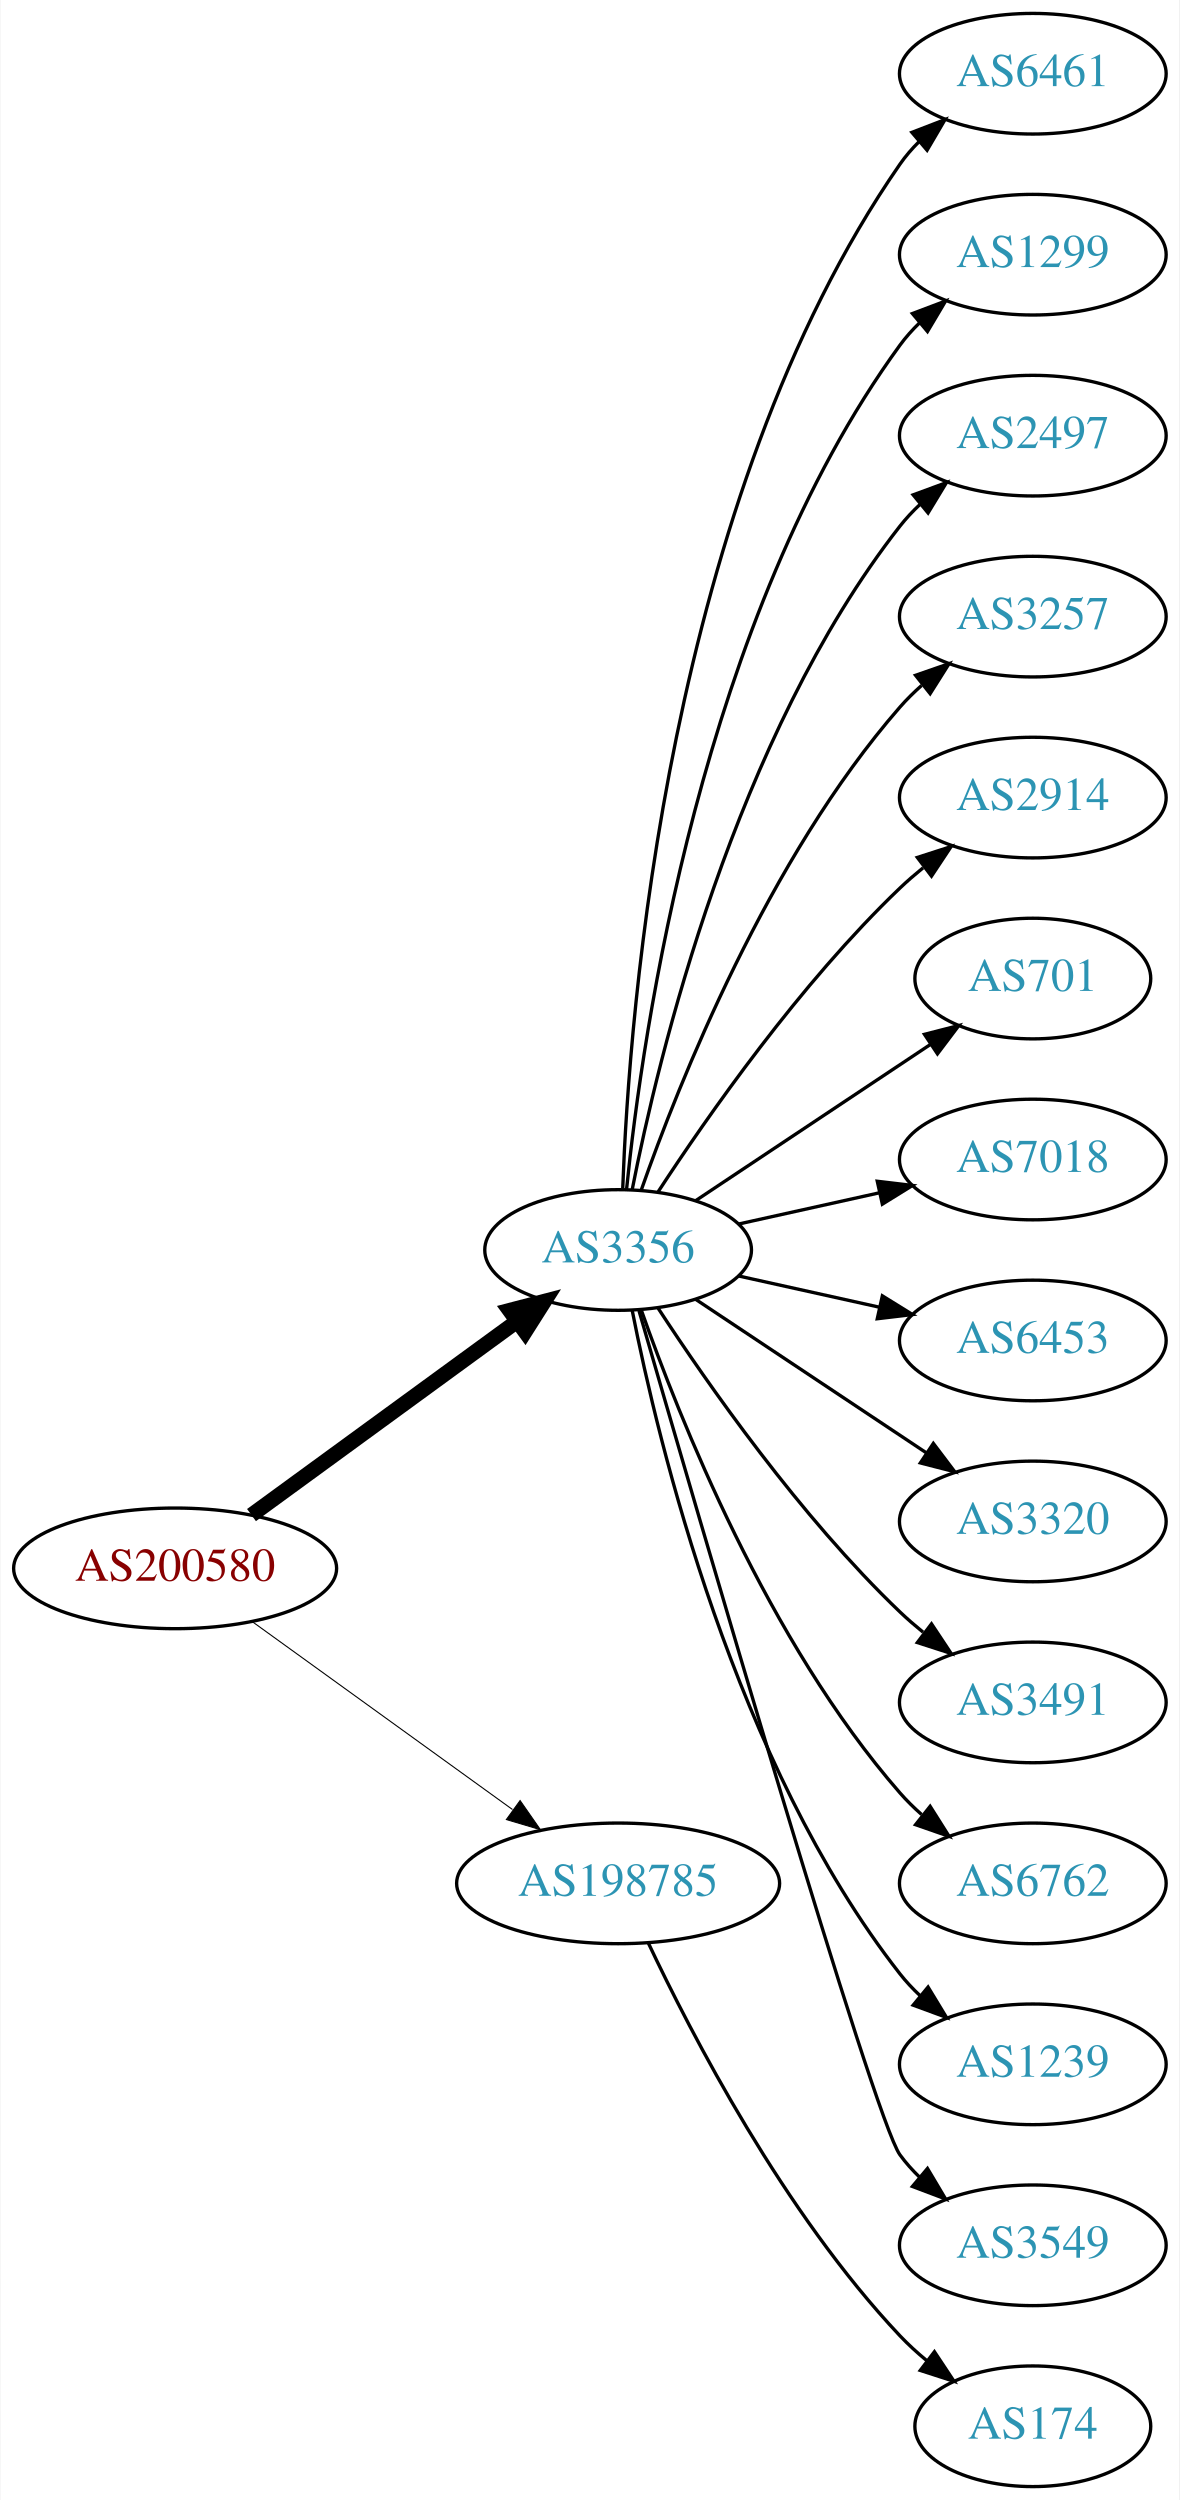
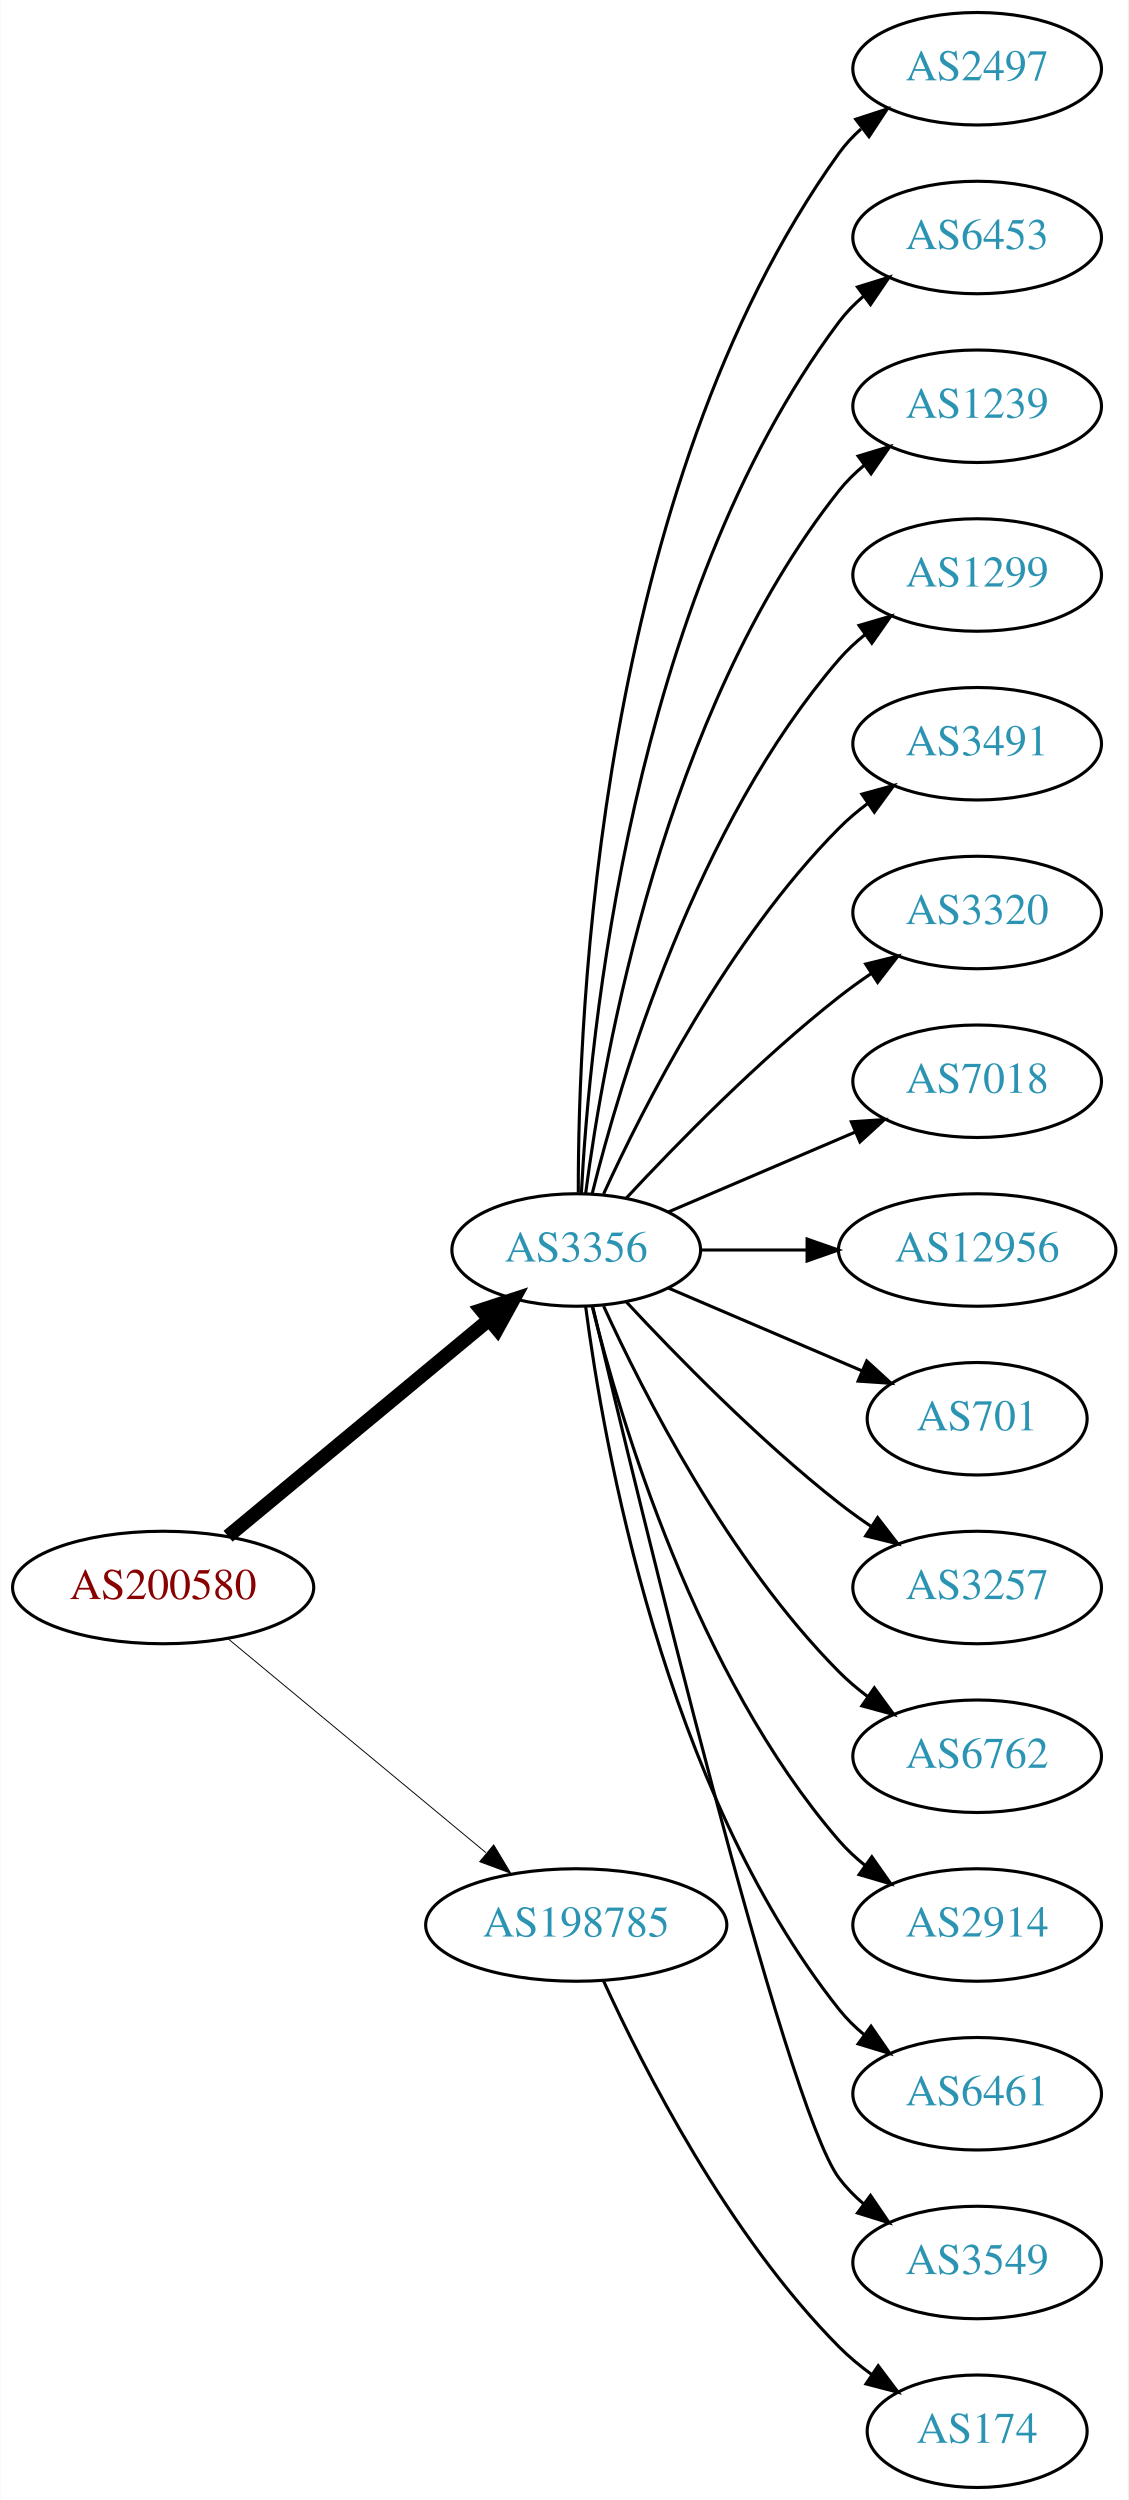
- <svg xmlns="http://www.w3.org/2000/svg" xmlns:xlink="http://www.w3.org/1999/xlink" width="352pt" height="746pt" viewBox="0.00 0.00 351.68 746.00">
-   <g id="graph0" class="graph" transform="scale(1 1) rotate(0) translate(4 742)">
-     <polygon fill="white" stroke="none" points="-4,4 -4,-742 347.676,-742 347.676,4 -4,4" />
+ <svg xmlns="http://www.w3.org/2000/svg" xmlns:xlink="http://www.w3.org/1999/xlink" width="361pt" height="800pt" viewBox="0.00 0.00 360.78 800.00">
+   <g id="graph0" class="graph" transform="scale(1 1) rotate(0) translate(4 796)">
+     <polygon fill="white" stroke="none" points="-4,4 -4,-796 356.775,-796 356.775,4 -4,4" />
    <g id="node1" class="node">
      <g id="a_node1">
        <a xlink:href="/asn/200580" xlink:title="AS200580 ~ Netzweck gmbh [AT]">
-           <ellipse fill="#ffffff" stroke="black" cx="48.096" cy="-274" rx="48.192" ry="18" />
-           <text text-anchor="middle" x="48.096" y="-270.3" font-family="Times,serif" font-size="14.00" fill="#880000">AS200580</text>
+           <ellipse fill="#ffffff" stroke="black" cx="48.096" cy="-288" rx="48.192" ry="18" />
+           <text text-anchor="middle" x="48.096" y="-284.3" font-family="Times,serif" font-size="14.00" fill="#880000">AS200580</text>
        </a>
      </g>
    </g>
    <g id="node2" class="node">
      <g id="a_node2">
        <a xlink:href="/asn/3356" xlink:title="AS3356 ~ Level 3 Parent, LLC [US]">
-           <ellipse fill="#ffffff" stroke="black" cx="180.287" cy="-369" rx="39.794" ry="18" />
-           <text text-anchor="middle" x="180.287" y="-365.3" font-family="Times,serif" font-size="14.00" fill="#2c94b3">AS3356</text>
+           <ellipse fill="#ffffff" stroke="black" cx="180.287" cy="-396" rx="39.794" ry="18" />
+           <text text-anchor="middle" x="180.287" y="-392.3" font-family="Times,serif" font-size="14.00" fill="#2c94b3">AS3356</text>
        </a>
      </g>
    </g>
    <g id="edge1" class="edge">
-       <path fill="none" stroke="black" stroke-width="4.5" d="M70.887,-289.901C92.549,-305.707 125.92,-330.058 149.912,-347.565" />
-       <polygon fill="black" stroke="black" stroke-width="4.5" points="147.889,-350.963 158.288,-353.677 152.531,-344.602 147.889,-350.963" />
+       <path fill="none" stroke="black" stroke-width="4.5" d="M68.869,-304.403C91.109,-322.852 127.363,-352.926 152.221,-373.547" />
+       <polygon fill="black" stroke="black" stroke-width="4.5" points="149.967,-376.793 160.178,-380.148 154.995,-370.732 149.967,-376.793" />
    </g>
    <g id="node3" class="node">
      <g id="a_node3">
        <a xlink:href="/asn/198785" xlink:title="AS198785 ~ Sedmi Odjel d.o.o. [HR]">
          <ellipse fill="#ffffff" stroke="black" cx="180.287" cy="-180" rx="48.192" ry="18" />
          <text text-anchor="middle" x="180.287" y="-176.3" font-family="Times,serif" font-size="14.00" fill="#2c94b3">AS198785</text>
        </a>
      </g>
    </g>
    <g id="edge2" class="edge">
-       <path fill="none" stroke="black" stroke-width="0.321" d="M71.181,-258.054C92.503,-242.659 124.969,-219.219 148.758,-202.042" />
-       <polygon fill="black" stroke="black" stroke-width="0.321" points="151.035,-204.716 157.094,-196.024 146.937,-199.04 151.035,-204.716" />
+       <path fill="none" stroke="black" stroke-width="0.3" d="M68.869,-271.597C90.854,-253.36 126.531,-223.764 151.359,-203.168" />
+       <polygon fill="black" stroke="black" stroke-width="0.3" points="153.866,-205.636 159.328,-196.557 149.397,-200.248 153.866,-205.636" />
    </g>
    <g id="node4" class="node">
      <g id="a_node4">
-         <a xlink:href="/asn/6461" xlink:title="AS6461 ~ Zayo Bandwidth [US]">
-           <ellipse fill="#ffffff" stroke="black" cx="304.029" cy="-720" rx="39.794" ry="18" />
-           <text text-anchor="middle" x="304.029" y="-716.3" font-family="Times,serif" font-size="14.00" fill="#2c94b3">AS6461</text>
+         <a xlink:href="/asn/2497" xlink:title="AS2497 ~ Internet Initiative Japan Inc. [JP]">
+           <ellipse fill="#ffffff" stroke="black" cx="308.579" cy="-774" rx="39.794" ry="18" />
+           <text text-anchor="middle" x="308.579" y="-770.3" font-family="Times,serif" font-size="14.00" fill="#2c94b3">AS2497</text>
        </a>
      </g>
    </g>
    <g id="edge3" class="edge">
-       <path fill="none" stroke="black" d="M181.657,-387.289C183.559,-439.688 195.087,-593.007 264.383,-693 266.044,-695.397 267.991,-697.649 270.112,-699.751" />
-       <polygon fill="black" stroke="black" points="267.946,-702.503 277.834,-706.309 272.477,-697.168 267.946,-702.503" />
+       <path fill="none" stroke="black" d="M180.948,-414.375C180.825,-470.008 187.179,-639.384 264.383,-747 266.393,-749.802 268.794,-752.378 271.419,-754.73" />
+       <polygon fill="black" stroke="black" points="269.727,-757.841 279.802,-761.122 273.972,-752.275 269.727,-757.841" />
    </g>
    <g id="node5" class="node">
      <g id="a_node5">
-         <a xlink:href="/asn/1299" xlink:title="AS1299 ~ Telia Carrier [EU]">
-           <ellipse fill="#ffffff" stroke="black" cx="304.029" cy="-666" rx="39.794" ry="18" />
-           <text text-anchor="middle" x="304.029" y="-662.3" font-family="Times,serif" font-size="14.00" fill="#2c94b3">AS1299</text>
+         <a xlink:href="/asn/6453" xlink:title="AS6453 ~ TATA COMMUNICATIONS (AMERICA) INC [US]">
+           <ellipse fill="#ffffff" stroke="black" cx="308.579" cy="-720" rx="39.794" ry="18" />
+           <text text-anchor="middle" x="308.579" y="-716.3" font-family="Times,serif" font-size="14.00" fill="#2c94b3">AS6453</text>
        </a>
      </g>
    </g>
    <g id="edge4" class="edge">
-       <path fill="none" stroke="black" d="M182.817,-387.203C187.504,-433.488 205.168,-557.746 264.383,-639 266.1,-641.356 268.088,-643.58 270.238,-645.662" />
-       <polygon fill="black" stroke="black" points="268.101,-648.438 278.012,-652.182 272.599,-643.074 268.101,-648.438" />
+       <path fill="none" stroke="black" d="M181.918,-414.005C184.503,-463.497 197.653,-603.837 264.383,-693 266.635,-696.009 269.33,-698.763 272.258,-701.264" />
+       <polygon fill="black" stroke="black" points="270.291,-704.163 280.413,-707.294 274.453,-698.534 270.291,-704.163" />
    </g>
    <g id="node6" class="node">
      <g id="a_node6">
-         <a xlink:href="/asn/2497" xlink:title="AS2497 ~ Internet Initiative Japan Inc. [JP]">
-           <ellipse fill="#ffffff" stroke="black" cx="304.029" cy="-612" rx="39.794" ry="18" />
-           <text text-anchor="middle" x="304.029" y="-608.3" font-family="Times,serif" font-size="14.00" fill="#2c94b3">AS2497</text>
+         <a xlink:href="/asn/1239" xlink:title="AS1239 ~ Sprint [US]">
+           <ellipse fill="#ffffff" stroke="black" cx="308.579" cy="-666" rx="39.794" ry="18" />
+           <text text-anchor="middle" x="308.579" y="-662.3" font-family="Times,serif" font-size="14.00" fill="#2c94b3">AS1239</text>
        </a>
      </g>
    </g>
    <g id="edge5" class="edge">
-       <path fill="none" stroke="black" d="M184.482,-386.992C192.225,-426.441 215.101,-522.037 264.383,-585 266.18,-587.296 268.226,-589.476 270.415,-591.528" />
-       <polygon fill="black" stroke="black" points="268.321,-594.337 278.265,-597.991 272.77,-588.933 268.321,-594.337" />
+       <path fill="none" stroke="black" d="M183.304,-414.137C188.931,-457.394 208.258,-568.278 264.383,-639 266.719,-641.944 269.471,-644.655 272.434,-647.129" />
+       <polygon fill="black" stroke="black" points="270.498,-650.048 280.638,-653.12 274.627,-644.396 270.498,-650.048" />
    </g>
    <g id="node7" class="node">
      <g id="a_node7">
-         <a xlink:href="/asn/3257" xlink:title="AS3257 ~ GTT [DE]">
-           <ellipse fill="#ffffff" stroke="black" cx="304.029" cy="-558" rx="39.794" ry="18" />
-           <text text-anchor="middle" x="304.029" y="-554.3" font-family="Times,serif" font-size="14.00" fill="#2c94b3">AS3257</text>
+         <a xlink:href="/asn/1299" xlink:title="AS1299 ~ Telia Carrier [EU]">
+           <ellipse fill="#ffffff" stroke="black" cx="308.579" cy="-612" rx="39.794" ry="18" />
+           <text text-anchor="middle" x="308.579" y="-608.3" font-family="Times,serif" font-size="14.00" fill="#2c94b3">AS1299</text>
        </a>
      </g>
    </g>
    <g id="edge6" class="edge">
-       <path fill="none" stroke="black" d="M187.223,-386.979C198.391,-418.785 225.001,-485.867 264.383,-531 266.35,-533.255 268.544,-535.416 270.86,-537.465" />
-       <polygon fill="black" stroke="black" points="269.04,-540.49 279.048,-543.969 273.394,-535.008 269.04,-540.49" />
+       <path fill="none" stroke="black" d="M185.404,-414.075C194.377,-450.148 218.654,-532.14 264.383,-585 266.842,-587.843 269.675,-590.485 272.69,-592.917" />
+       <polygon fill="black" stroke="black" points="270.799,-595.867 280.965,-598.849 274.877,-590.178 270.799,-595.867" />
    </g>
    <g id="node8" class="node">
      <g id="a_node8">
-         <a xlink:href="/asn/2914" xlink:title="AS2914 ~ NTT America, Inc. [US]">
-           <ellipse fill="#ffffff" stroke="black" cx="304.029" cy="-504" rx="39.794" ry="18" />
-           <text text-anchor="middle" x="304.029" y="-500.3" font-family="Times,serif" font-size="14.00" fill="#2c94b3">AS2914</text>
+         <a xlink:href="/asn/3491" xlink:title="AS3491 ~ PCCW Global, Inc. [US]">
+           <ellipse fill="#ffffff" stroke="black" cx="308.579" cy="-558" rx="39.794" ry="18" />
+           <text text-anchor="middle" x="308.579" y="-554.3" font-family="Times,serif" font-size="14.00" fill="#2c94b3">AS3491</text>
        </a>
      </g>
    </g>
    <g id="edge7" class="edge">
-       <path fill="none" stroke="black" d="M192.239,-386.393C206.924,-408.893 234.614,-448.569 264.383,-477 266.547,-479.067 268.881,-481.094 271.293,-483.051" />
-       <polygon fill="black" stroke="black" points="269.572,-486.138 279.656,-489.387 273.799,-480.558 269.572,-486.138" />
+       <path fill="none" stroke="black" d="M189.047,-413.954C201.68,-441.634 228.893,-495.265 264.383,-531 267.178,-533.814 270.319,-536.471 273.599,-538.939" />
+       <polygon fill="black" stroke="black" points="271.7,-541.88 281.922,-544.667 275.669,-536.114 271.7,-541.88" />
    </g>
    <g id="node9" class="node">
      <g id="a_node9">
-         <a xlink:href="/asn/701" xlink:title="AS701 ~ UUNET [US]">
-           <ellipse fill="#ffffff" stroke="black" cx="304.029" cy="-450" rx="35.194" ry="18" />
-           <text text-anchor="middle" x="304.029" y="-446.3" font-family="Times,serif" font-size="14.00" fill="#2c94b3">AS701</text>
+         <a xlink:href="/asn/3320" xlink:title="AS3320 ~ DTAG [DE]">
+           <ellipse fill="#ffffff" stroke="black" cx="308.579" cy="-504" rx="39.794" ry="18" />
+           <text text-anchor="middle" x="308.579" y="-500.3" font-family="Times,serif" font-size="14.00" fill="#2c94b3">AS3320</text>
        </a>
      </g>
    </g>
    <g id="edge8" class="edge">
-       <path fill="none" stroke="black" d="M203.334,-383.668C222.967,-396.731 251.847,-415.947 273.477,-430.338" />
-       <polygon fill="black" stroke="black" points="271.697,-433.357 281.961,-435.983 275.575,-427.529 271.697,-433.357" />
+       <path fill="none" stroke="black" d="M196.287,-412.59C212.256,-429.762 238.713,-456.845 264.383,-477 267.67,-479.581 271.215,-482.128 274.81,-484.568" />
+       <polygon fill="black" stroke="black" points="272.906,-487.504 283.196,-490.026 276.725,-481.637 272.906,-487.504" />
    </g>
    <g id="node10" class="node">
      <g id="a_node10">
        <a xlink:href="/asn/7018" xlink:title="AS7018 ~ AT&amp;T Services, Inc. [US]">
-           <ellipse fill="#ffffff" stroke="black" cx="304.029" cy="-396" rx="39.794" ry="18" />
-           <text text-anchor="middle" x="304.029" y="-392.3" font-family="Times,serif" font-size="14.00" fill="#2c94b3">AS7018</text>
+           <ellipse fill="#ffffff" stroke="black" cx="308.579" cy="-450" rx="39.794" ry="18" />
+           <text text-anchor="middle" x="308.579" y="-446.3" font-family="Times,serif" font-size="14.00" fill="#2c94b3">AS7018</text>
        </a>
      </g>
    </g>
    <g id="edge9" class="edge">
-       <path fill="none" stroke="black" d="M216.174,-376.737C229.291,-379.646 244.39,-382.995 258.282,-386.076" />
-       <polygon fill="black" stroke="black" points="257.617,-389.513 268.138,-388.262 259.133,-382.68 257.617,-389.513" />
+       <path fill="none" stroke="black" d="M209.63,-408.119C227.298,-415.673 250.254,-425.489 269.5,-433.718" />
+       <polygon fill="black" stroke="black" points="268.324,-437.022 278.894,-437.735 271.076,-430.585 268.324,-437.022" />
    </g>
    <g id="node11" class="node">
      <g id="a_node11">
-         <a xlink:href="/asn/6453" xlink:title="AS6453 ~ TATA COMMUNICATIONS (AMERICA) INC [US]">
-           <ellipse fill="#ffffff" stroke="black" cx="304.029" cy="-342" rx="39.794" ry="18" />
-           <text text-anchor="middle" x="304.029" y="-338.3" font-family="Times,serif" font-size="14.00" fill="#2c94b3">AS6453</text>
+         <a xlink:href="/asn/12956" xlink:title="AS12956 ~ TELXIUS [ES]">
+           <ellipse fill="#ffffff" stroke="black" cx="308.579" cy="-396" rx="44.393" ry="18" />
+           <text text-anchor="middle" x="308.579" y="-392.3" font-family="Times,serif" font-size="14.00" fill="#2c94b3">AS12956</text>
        </a>
      </g>
    </g>
    <g id="edge10" class="edge">
-       <path fill="none" stroke="black" d="M216.174,-361.263C229.291,-358.354 244.39,-355.005 258.282,-351.924" />
-       <polygon fill="black" stroke="black" points="259.133,-355.32 268.138,-349.738 257.617,-348.487 259.133,-355.32" />
+       <path fill="none" stroke="black" d="M220.209,-396C230.863,-396 242.602,-396 253.923,-396" />
+       <polygon fill="black" stroke="black" points="254.161,-399.5 264.161,-396 254.161,-392.5 254.161,-399.5" />
    </g>
    <g id="node12" class="node">
      <g id="a_node12">
-         <a xlink:href="/asn/3320" xlink:title="AS3320 ~ DTAG [DE]">
-           <ellipse fill="#ffffff" stroke="black" cx="304.029" cy="-288" rx="39.794" ry="18" />
-           <text text-anchor="middle" x="304.029" y="-284.3" font-family="Times,serif" font-size="14.00" fill="#2c94b3">AS3320</text>
+         <a xlink:href="/asn/701" xlink:title="AS701 ~ UUNET [US]">
+           <ellipse fill="#ffffff" stroke="black" cx="308.579" cy="-342" rx="35.194" ry="18" />
+           <text text-anchor="middle" x="308.579" y="-338.3" font-family="Times,serif" font-size="14.00" fill="#2c94b3">AS701</text>
        </a>
      </g>
    </g>
    <g id="edge11" class="edge">
-       <path fill="none" stroke="black" d="M203.334,-354.332C222.605,-341.509 250.788,-322.759 272.276,-308.462" />
-       <polygon fill="black" stroke="black" points="274.349,-311.286 280.735,-302.833 270.471,-305.459 274.349,-311.286" />
+       <path fill="none" stroke="black" d="M209.63,-383.881C228.004,-376.025 252.096,-365.724 271.788,-357.304" />
+       <polygon fill="black" stroke="black" points="273.239,-360.49 281.057,-353.34 270.486,-354.054 273.239,-360.49" />
    </g>
    <g id="node13" class="node">
      <g id="a_node13">
-         <a xlink:href="/asn/3491" xlink:title="AS3491 ~ PCCW Global, Inc. [US]">
-           <ellipse fill="#ffffff" stroke="black" cx="304.029" cy="-234" rx="39.794" ry="18" />
-           <text text-anchor="middle" x="304.029" y="-230.3" font-family="Times,serif" font-size="14.00" fill="#2c94b3">AS3491</text>
+         <a xlink:href="/asn/3257" xlink:title="AS3257 ~ GTT [DE]">
+           <ellipse fill="#ffffff" stroke="black" cx="308.579" cy="-288" rx="39.794" ry="18" />
+           <text text-anchor="middle" x="308.579" y="-284.3" font-family="Times,serif" font-size="14.00" fill="#2c94b3">AS3257</text>
        </a>
      </g>
    </g>
    <g id="edge12" class="edge">
-       <path fill="none" stroke="black" d="M192.239,-351.607C206.924,-329.107 234.614,-289.431 264.383,-261 266.547,-258.933 268.881,-256.906 271.293,-254.949" />
-       <polygon fill="black" stroke="black" points="273.799,-257.442 279.656,-248.613 269.572,-251.862 273.799,-257.442" />
+       <path fill="none" stroke="black" d="M196.287,-379.41C212.256,-362.238 238.713,-335.155 264.383,-315 267.67,-312.419 271.215,-309.872 274.81,-307.432" />
+       <polygon fill="black" stroke="black" points="276.725,-310.363 283.196,-301.974 272.906,-304.496 276.725,-310.363" />
    </g>
    <g id="node14" class="node">
      <g id="a_node14">
        <a xlink:href="/asn/6762" xlink:title="AS6762 ~ TELECOM ITALIA SPARKLE S.p.A. [IT]">
-           <ellipse fill="#ffffff" stroke="black" cx="304.029" cy="-180" rx="39.794" ry="18" />
-           <text text-anchor="middle" x="304.029" y="-176.3" font-family="Times,serif" font-size="14.00" fill="#2c94b3">AS6762</text>
+           <ellipse fill="#ffffff" stroke="black" cx="308.579" cy="-234" rx="39.794" ry="18" />
+           <text text-anchor="middle" x="308.579" y="-230.3" font-family="Times,serif" font-size="14.00" fill="#2c94b3">AS6762</text>
        </a>
      </g>
    </g>
    <g id="edge13" class="edge">
-       <path fill="none" stroke="black" d="M187.223,-351.021C198.391,-319.215 225.001,-252.133 264.383,-207 266.35,-204.745 268.544,-202.584 270.86,-200.535" />
-       <polygon fill="black" stroke="black" points="273.394,-202.992 279.048,-194.031 269.04,-197.51 273.394,-202.992" />
+       <path fill="none" stroke="black" d="M189.047,-378.046C201.68,-350.366 228.893,-296.735 264.383,-261 267.178,-258.186 270.319,-255.529 273.599,-253.061" />
+       <polygon fill="black" stroke="black" points="275.669,-255.886 281.922,-247.333 271.7,-250.12 275.669,-255.886" />
    </g>
    <g id="node15" class="node">
      <g id="a_node15">
-         <a xlink:href="/asn/1239" xlink:title="AS1239 ~ Sprint [US]">
-           <ellipse fill="#ffffff" stroke="black" cx="304.029" cy="-126" rx="39.794" ry="18" />
-           <text text-anchor="middle" x="304.029" y="-122.3" font-family="Times,serif" font-size="14.00" fill="#2c94b3">AS1239</text>
+         <a xlink:href="/asn/2914" xlink:title="AS2914 ~ NTT America, Inc. [US]">
+           <ellipse fill="#ffffff" stroke="black" cx="308.579" cy="-180" rx="39.794" ry="18" />
+           <text text-anchor="middle" x="308.579" y="-176.3" font-family="Times,serif" font-size="14.00" fill="#2c94b3">AS2914</text>
        </a>
      </g>
    </g>
    <g id="edge14" class="edge">
-       <path fill="none" stroke="black" d="M184.482,-351.008C192.225,-311.559 215.101,-215.963 264.383,-153 266.18,-150.704 268.226,-148.524 270.415,-146.472" />
-       <polygon fill="black" stroke="black" points="272.77,-149.067 278.265,-140.009 268.321,-143.663 272.77,-149.067" />
+       <path fill="none" stroke="black" d="M185.404,-377.925C194.377,-341.852 218.654,-259.86 264.383,-207 266.842,-204.157 269.675,-201.515 272.69,-199.083" />
+       <polygon fill="black" stroke="black" points="274.877,-201.822 280.965,-193.151 270.799,-196.133 274.877,-201.822" />
    </g>
    <g id="node16" class="node">
      <g id="a_node16">
-         <a xlink:href="/asn/3549" xlink:title="AS3549 ~ Level 3 Parent, LLC [US]">
-           <ellipse fill="#ffffff" stroke="black" cx="304.029" cy="-72" rx="39.794" ry="18" />
-           <text text-anchor="middle" x="304.029" y="-68.3" font-family="Times,serif" font-size="14.00" fill="#2c94b3">AS3549</text>
+         <a xlink:href="/asn/6461" xlink:title="AS6461 ~ Zayo Bandwidth [US]">
+           <ellipse fill="#ffffff" stroke="black" cx="308.579" cy="-126" rx="39.794" ry="18" />
+           <text text-anchor="middle" x="308.579" y="-122.3" font-family="Times,serif" font-size="14.00" fill="#2c94b3">AS6461</text>
        </a>
      </g>
    </g>
    <g id="edge15" class="edge">
-       <path fill="none" stroke="black" d="M186.52,-350.852C203.534,-292.002 256.638,-109.627 264.383,-99 266.1,-96.644 268.088,-94.42 270.238,-92.338" />
-       <polygon fill="black" stroke="black" points="272.599,-94.926 278.012,-85.818 268.101,-89.562 272.599,-94.926" />
+       <path fill="none" stroke="black" d="M183.304,-377.863C188.931,-334.606 208.258,-223.722 264.383,-153 266.719,-150.056 269.471,-147.345 272.434,-144.871" />
+       <polygon fill="black" stroke="black" points="274.627,-147.604 280.638,-138.88 270.498,-141.952 274.627,-147.604" />
    </g>
    <g id="node17" class="node">
      <g id="a_node17">
+         <a xlink:href="/asn/3549" xlink:title="AS3549 ~ Level 3 Parent, LLC [US]">
+           <ellipse fill="#ffffff" stroke="black" cx="308.579" cy="-72" rx="39.794" ry="18" />
+           <text text-anchor="middle" x="308.579" y="-68.3" font-family="Times,serif" font-size="14.00" fill="#2c94b3">AS3549</text>
+         </a>
+       </g>
+     </g>
+     <g id="edge16" class="edge">
+       <path fill="none" stroke="black" d="M185.571,-377.786C200.031,-316.768 247.099,-122.094 264.383,-99 266.635,-95.991 269.33,-93.237 272.258,-90.736" />
+       <polygon fill="black" stroke="black" points="274.453,-93.466 280.413,-84.706 270.291,-87.838 274.453,-93.466" />
+     </g>
+     <g id="node18" class="node">
+       <g id="a_node18">
        <a xlink:href="/asn/174" xlink:title="AS174 ~ Cogent Communications [US]">
-           <ellipse fill="#ffffff" stroke="black" cx="304.029" cy="-18" rx="35.194" ry="18" />
-           <text text-anchor="middle" x="304.029" y="-14.3" font-family="Times,serif" font-size="14.00" fill="#2c94b3">AS174</text>
-         </a>
-       </g>
-     </g>
-     <g id="edge16" class="edge">
-       <path fill="none" stroke="black" d="M189.273,-162.264C202.208,-134.877 229.819,-81.632 264.383,-45 266.816,-42.422 269.532,-39.943 272.365,-37.604" />
-       <polygon fill="black" stroke="black" points="274.672,-40.247 280.525,-31.415 270.442,-34.669 274.672,-40.247" />
+           <ellipse fill="#ffffff" stroke="black" cx="308.579" cy="-18" rx="35.194" ry="18" />
+           <text text-anchor="middle" x="308.579" y="-14.3" font-family="Times,serif" font-size="14.00" fill="#2c94b3">AS174</text>
+         </a>
+       </g>
+     </g>
+     <g id="edge17" class="edge">
+       <path fill="none" stroke="black" d="M189.047,-162.046C201.68,-134.366 228.893,-80.735 264.383,-45 267.553,-41.808 271.17,-38.818 274.929,-36.076" />
+       <polygon fill="black" stroke="black" points="276.911,-38.961 283.272,-30.488 273.016,-33.145 276.911,-38.961" />
    </g>
  </g>
</svg>
